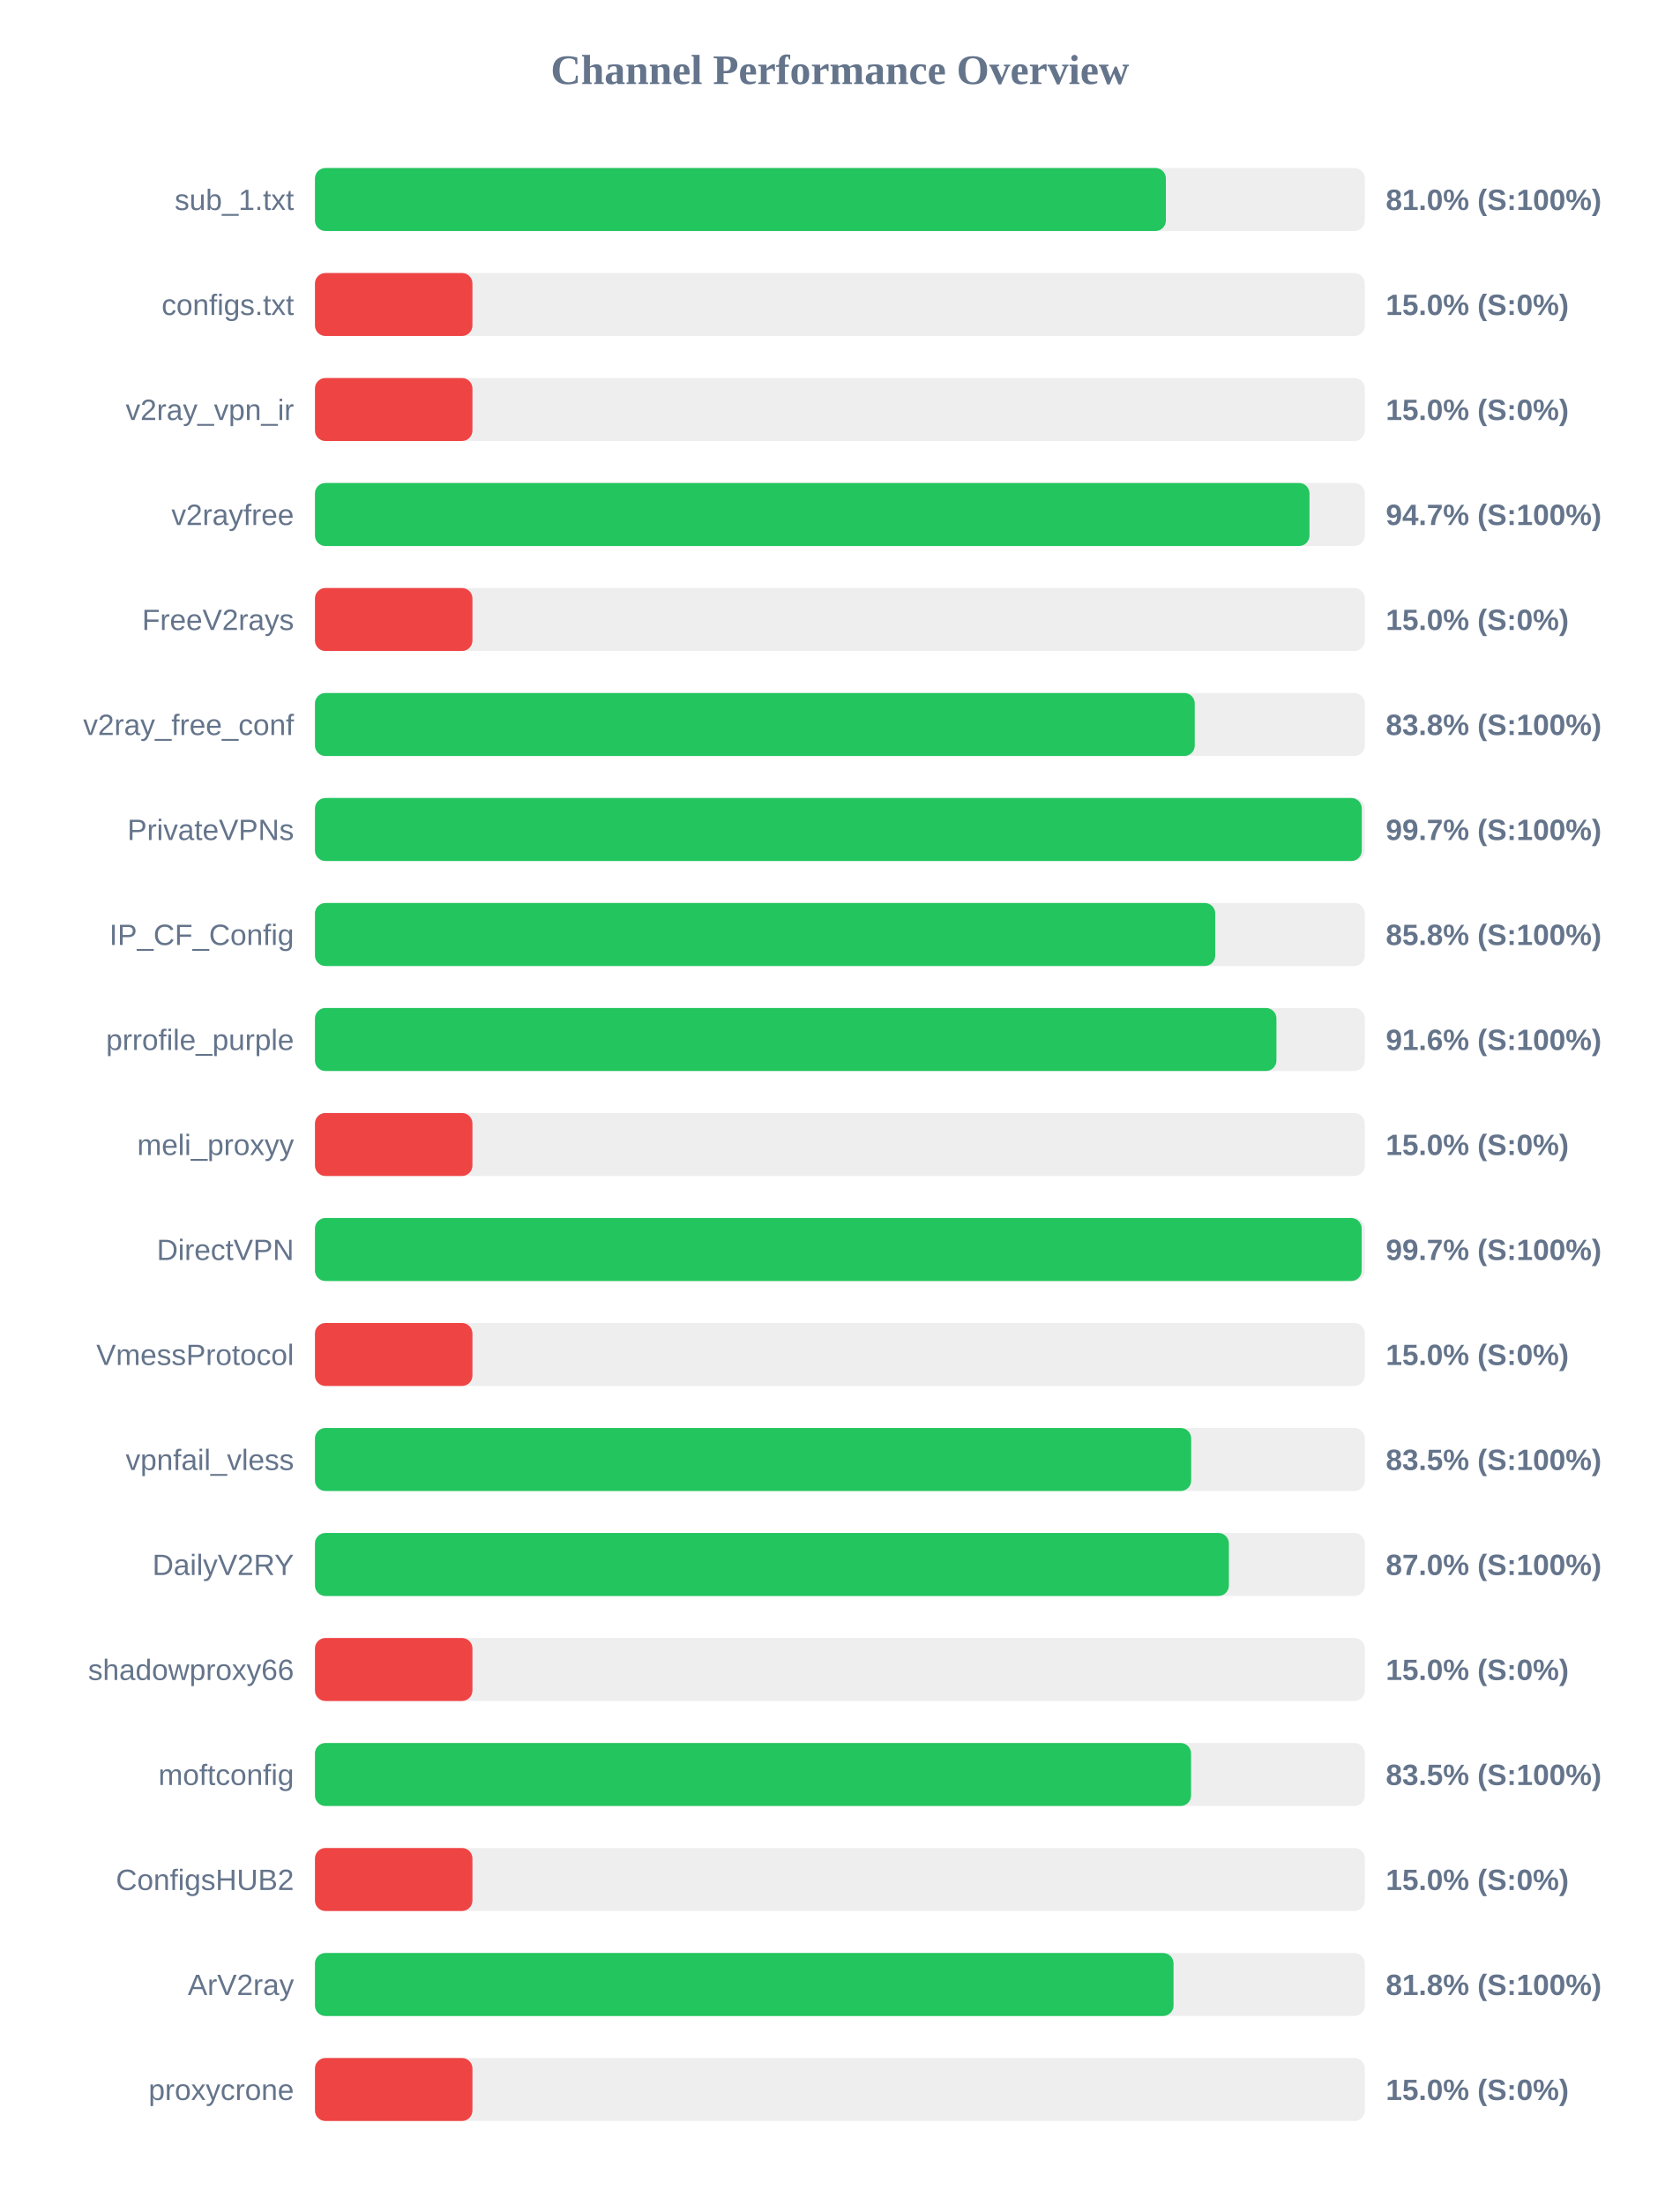
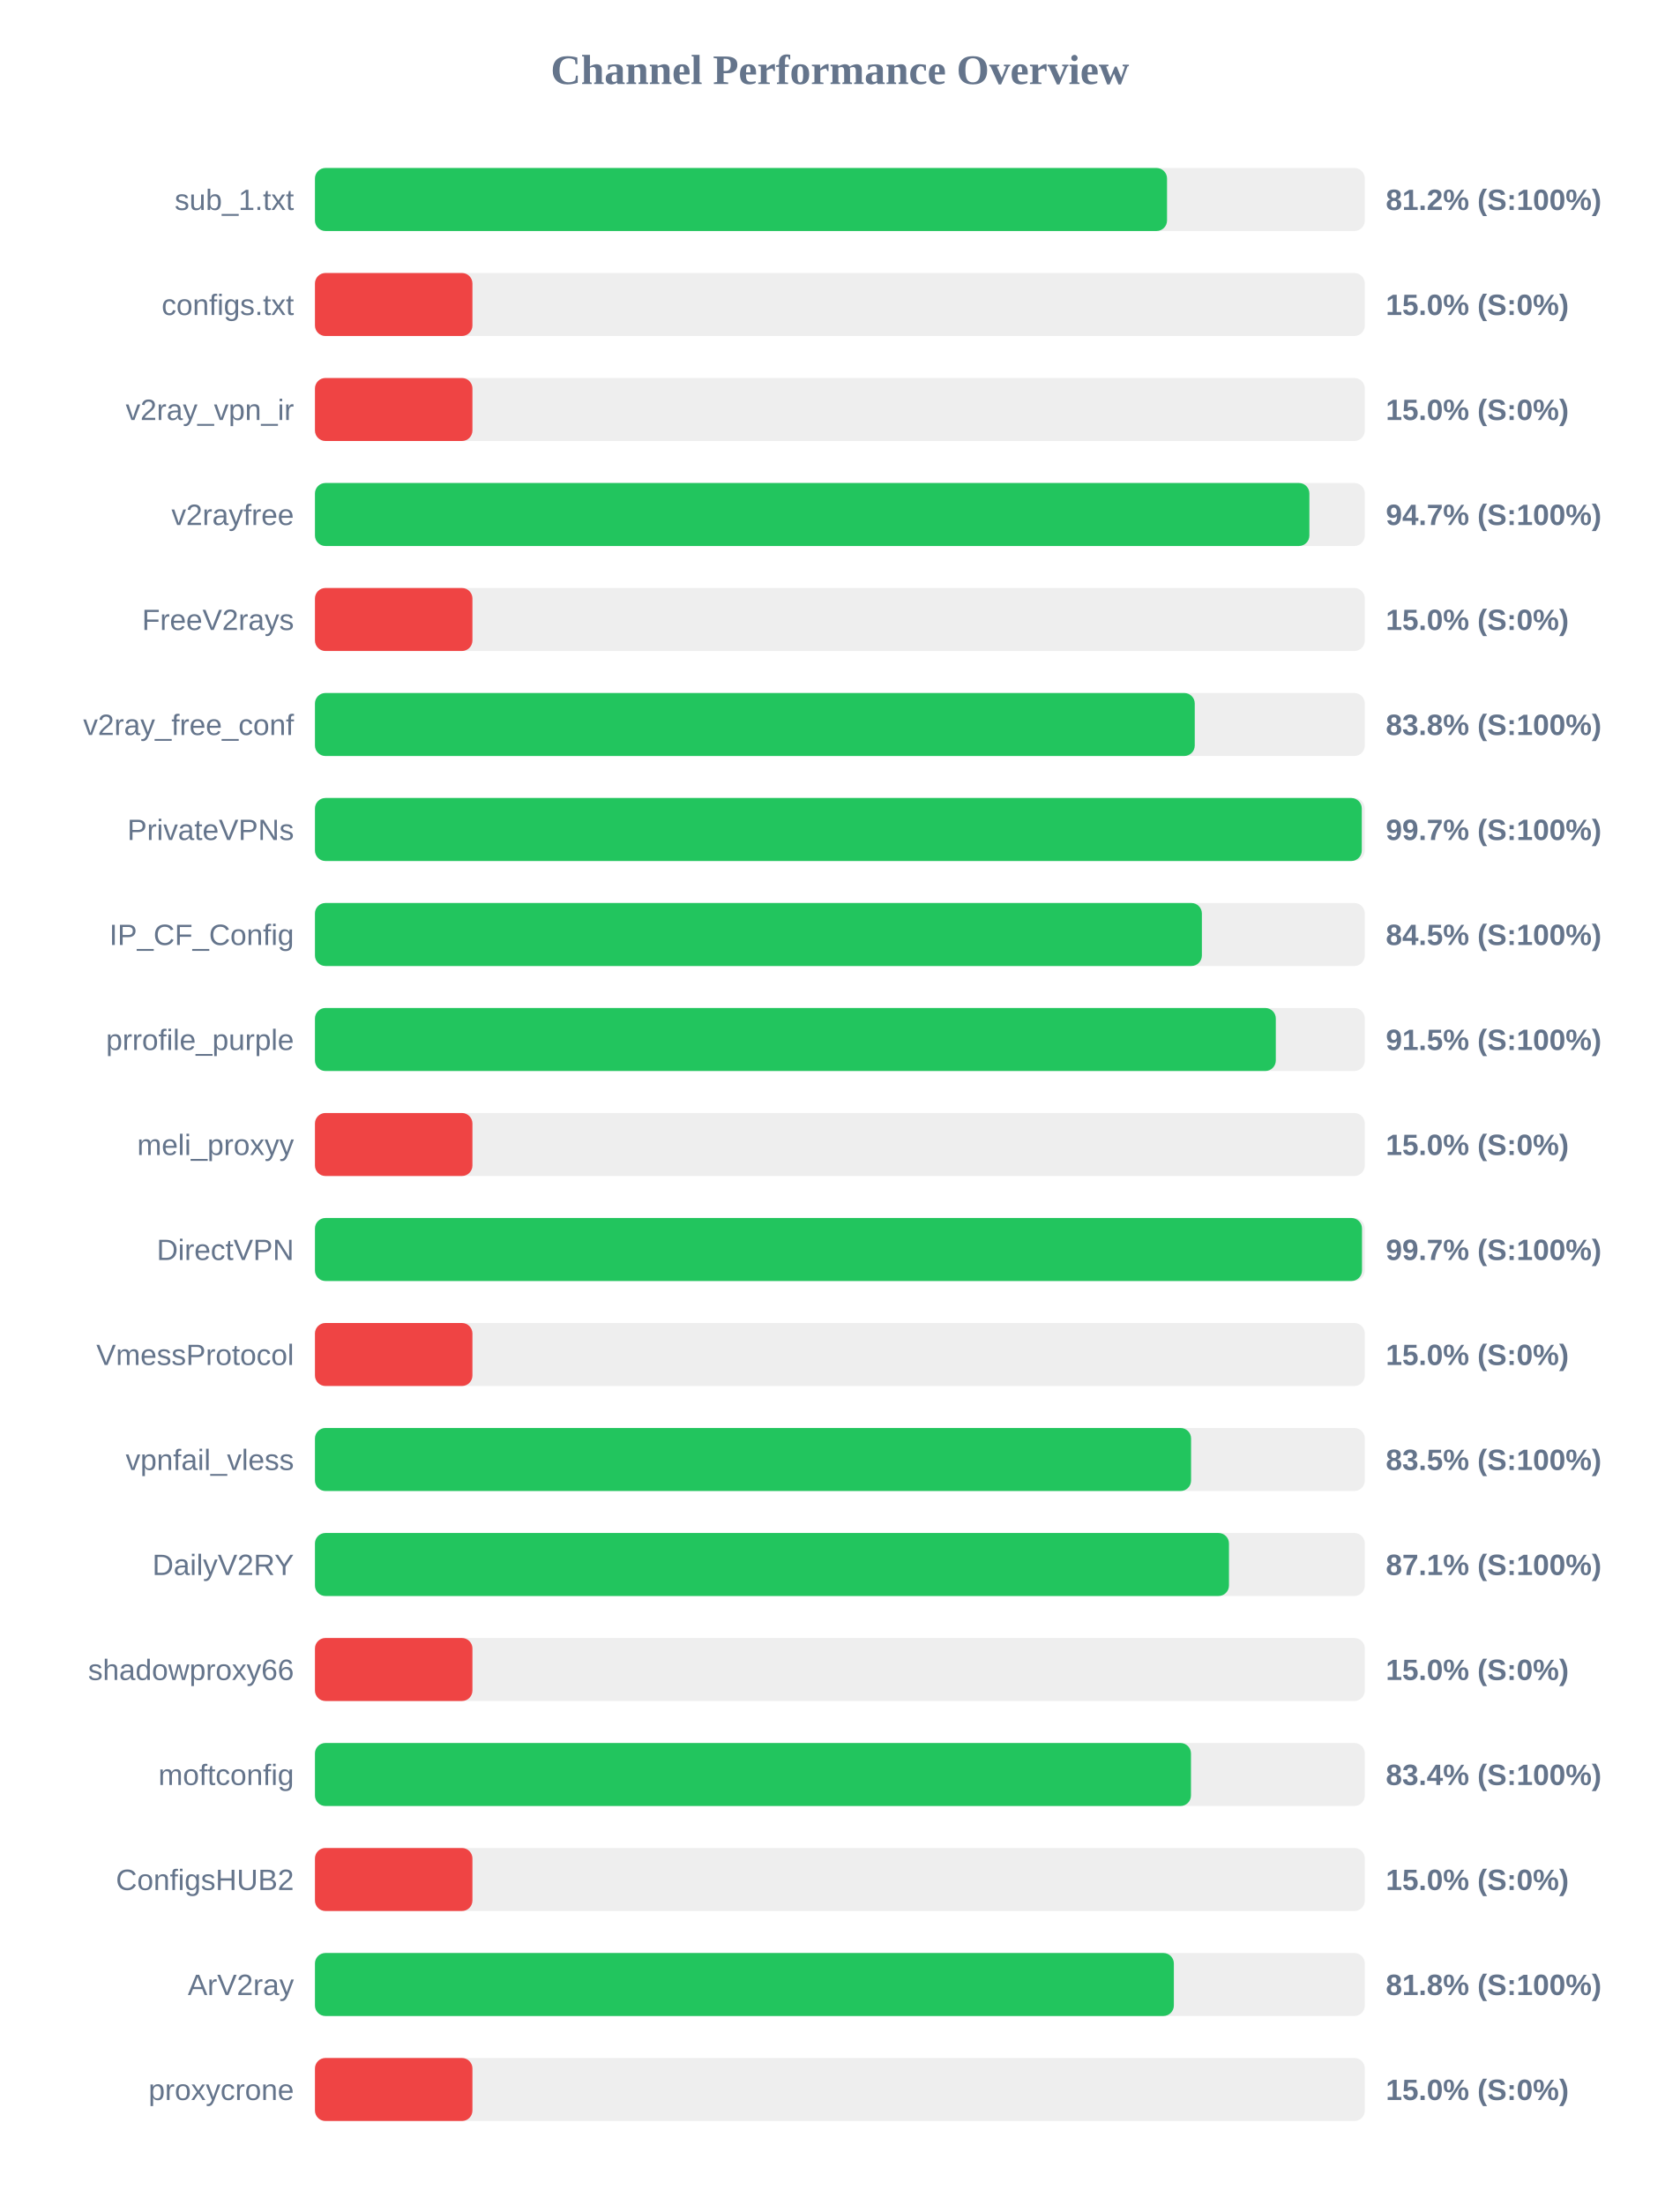
<svg xmlns="http://www.w3.org/2000/svg" width="800" height="1050" version="1.1">
  <style>
        .row { font: 14px Arial; fill: #64748b; }
        .score { font: bold 14px Arial; fill: #64748b; }
    </style>
  <text x="400" y="40" text-anchor="middle" font-size="20px" font-weight="bold" fill="#64748b">Channel Performance Overview</text>
  <rect x="150" y="80" width="500" height="30" fill="#eee" rx="5" />
-   <rect x="150" y="80" width="405.25" height="30" fill="#22c55e" rx="5" />
+   <rect x="150" y="80" width="405.8" height="30" fill="#22c55e" rx="5" />
  <text x="140" y="100" text-anchor="end" class="row">sub_1.txt</text>
-   <text x="660" y="100" text-anchor="start" class="score">81.0% (S:100%)</text>
+   <text x="660" y="100" text-anchor="start" class="score">81.2% (S:100%)</text>
  <rect x="150" y="130" width="500" height="30" fill="#eee" rx="5" />
  <rect x="150" y="130" width="75.0" height="30" fill="#ef4444" rx="5" />
  <text x="140" y="150" text-anchor="end" class="row">configs.txt</text>
  <text x="660" y="150" text-anchor="start" class="score">15.0% (S:0%)</text>
  <rect x="150" y="180" width="500" height="30" fill="#eee" rx="5" />
  <rect x="150" y="180" width="75.0" height="30" fill="#ef4444" rx="5" />
  <text x="140" y="200" text-anchor="end" class="row">v2ray_vpn_ir</text>
  <text x="660" y="200" text-anchor="start" class="score">15.0% (S:0%)</text>
  <rect x="150" y="230" width="500" height="30" fill="#eee" rx="5" />
-   <rect x="150" y="230" width="473.65" height="30" fill="#22c55e" rx="5" />
+   <rect x="150" y="230" width="473.6" height="30" fill="#22c55e" rx="5" />
  <text x="140" y="250" text-anchor="end" class="row">v2rayfree</text>
  <text x="660" y="250" text-anchor="start" class="score">94.7% (S:100%)</text>
  <rect x="150" y="280" width="500" height="30" fill="#eee" rx="5" />
  <rect x="150" y="280" width="75.0" height="30" fill="#ef4444" rx="5" />
  <text x="140" y="300" text-anchor="end" class="row">FreeV2rays</text>
  <text x="660" y="300" text-anchor="start" class="score">15.0% (S:0%)</text>
  <rect x="150" y="330" width="500" height="30" fill="#eee" rx="5" />
  <rect x="150" y="330" width="419.0" height="30" fill="#22c55e" rx="5" />
  <text x="140" y="350" text-anchor="end" class="row">v2ray_free_conf</text>
  <text x="660" y="350" text-anchor="start" class="score">83.8% (S:100%)</text>
  <rect x="150" y="380" width="500" height="30" fill="#eee" rx="5" />
  <rect x="150" y="380" width="498.55" height="30" fill="#22c55e" rx="5" />
  <text x="140" y="400" text-anchor="end" class="row">PrivateVPNs</text>
  <text x="660" y="400" text-anchor="start" class="score">99.7% (S:100%)</text>
  <rect x="150" y="430" width="500" height="30" fill="#eee" rx="5" />
-   <rect x="150" y="430" width="428.75" height="30" fill="#22c55e" rx="5" />
+   <rect x="150" y="430" width="422.4" height="30" fill="#22c55e" rx="5" />
  <text x="140" y="450" text-anchor="end" class="row">IP_CF_Config</text>
-   <text x="660" y="450" text-anchor="start" class="score">85.8% (S:100%)</text>
+   <text x="660" y="450" text-anchor="start" class="score">84.5% (S:100%)</text>
  <rect x="150" y="480" width="500" height="30" fill="#eee" rx="5" />
-   <rect x="150" y="480" width="457.9" height="30" fill="#22c55e" rx="5" />
+   <rect x="150" y="480" width="457.6" height="30" fill="#22c55e" rx="5" />
  <text x="140" y="500" text-anchor="end" class="row">prrofile_purple</text>
-   <text x="660" y="500" text-anchor="start" class="score">91.6% (S:100%)</text>
+   <text x="660" y="500" text-anchor="start" class="score">91.5% (S:100%)</text>
  <rect x="150" y="530" width="500" height="30" fill="#eee" rx="5" />
  <rect x="150" y="530" width="75.0" height="30" fill="#ef4444" rx="5" />
  <text x="140" y="550" text-anchor="end" class="row">meli_proxyy</text>
  <text x="660" y="550" text-anchor="start" class="score">15.0% (S:0%)</text>
  <rect x="150" y="580" width="500" height="30" fill="#eee" rx="5" />
-   <rect x="150" y="580" width="498.5" height="30" fill="#22c55e" rx="5" />
+   <rect x="150" y="580" width="498.65" height="30" fill="#22c55e" rx="5" />
  <text x="140" y="600" text-anchor="end" class="row">DirectVPN</text>
  <text x="660" y="600" text-anchor="start" class="score">99.7% (S:100%)</text>
  <rect x="150" y="630" width="500" height="30" fill="#eee" rx="5" />
  <rect x="150" y="630" width="75.0" height="30" fill="#ef4444" rx="5" />
  <text x="140" y="650" text-anchor="end" class="row">VmessProtocol</text>
  <text x="660" y="650" text-anchor="start" class="score">15.0% (S:0%)</text>
  <rect x="150" y="680" width="500" height="30" fill="#eee" rx="5" />
-   <rect x="150" y="680" width="417.3" height="30" fill="#22c55e" rx="5" />
+   <rect x="150" y="680" width="417.25" height="30" fill="#22c55e" rx="5" />
  <text x="140" y="700" text-anchor="end" class="row">vpnfail_vless</text>
  <text x="660" y="700" text-anchor="start" class="score">83.5% (S:100%)</text>
  <rect x="150" y="730" width="500" height="30" fill="#eee" rx="5" />
-   <rect x="150" y="730" width="435.25" height="30" fill="#22c55e" rx="5" />
+   <rect x="150" y="730" width="435.3" height="30" fill="#22c55e" rx="5" />
  <text x="140" y="750" text-anchor="end" class="row">DailyV2RY</text>
-   <text x="660" y="750" text-anchor="start" class="score">87.0% (S:100%)</text>
+   <text x="660" y="750" text-anchor="start" class="score">87.1% (S:100%)</text>
  <rect x="150" y="780" width="500" height="30" fill="#eee" rx="5" />
  <rect x="150" y="780" width="75.0" height="30" fill="#ef4444" rx="5" />
  <text x="140" y="800" text-anchor="end" class="row">shadowproxy66</text>
  <text x="660" y="800" text-anchor="start" class="score">15.0% (S:0%)</text>
  <rect x="150" y="830" width="500" height="30" fill="#eee" rx="5" />
-   <rect x="150" y="830" width="417.25" height="30" fill="#22c55e" rx="5" />
+   <rect x="150" y="830" width="417.2" height="30" fill="#22c55e" rx="5" />
  <text x="140" y="850" text-anchor="end" class="row">moftconfig</text>
-   <text x="660" y="850" text-anchor="start" class="score">83.5% (S:100%)</text>
+   <text x="660" y="850" text-anchor="start" class="score">83.4% (S:100%)</text>
  <rect x="150" y="880" width="500" height="30" fill="#eee" rx="5" />
  <rect x="150" y="880" width="75.0" height="30" fill="#ef4444" rx="5" />
  <text x="140" y="900" text-anchor="end" class="row">ConfigsHUB2</text>
  <text x="660" y="900" text-anchor="start" class="score">15.0% (S:0%)</text>
  <rect x="150" y="930" width="500" height="30" fill="#eee" rx="5" />
-   <rect x="150" y="930" width="408.9" height="30" fill="#22c55e" rx="5" />
+   <rect x="150" y="930" width="409.05" height="30" fill="#22c55e" rx="5" />
  <text x="140" y="950" text-anchor="end" class="row">ArV2ray</text>
  <text x="660" y="950" text-anchor="start" class="score">81.8% (S:100%)</text>
  <rect x="150" y="980" width="500" height="30" fill="#eee" rx="5" />
  <rect x="150" y="980" width="75.0" height="30" fill="#ef4444" rx="5" />
  <text x="140" y="1000" text-anchor="end" class="row">proxycrone</text>
  <text x="660" y="1000" text-anchor="start" class="score">15.0% (S:0%)</text>
</svg>
